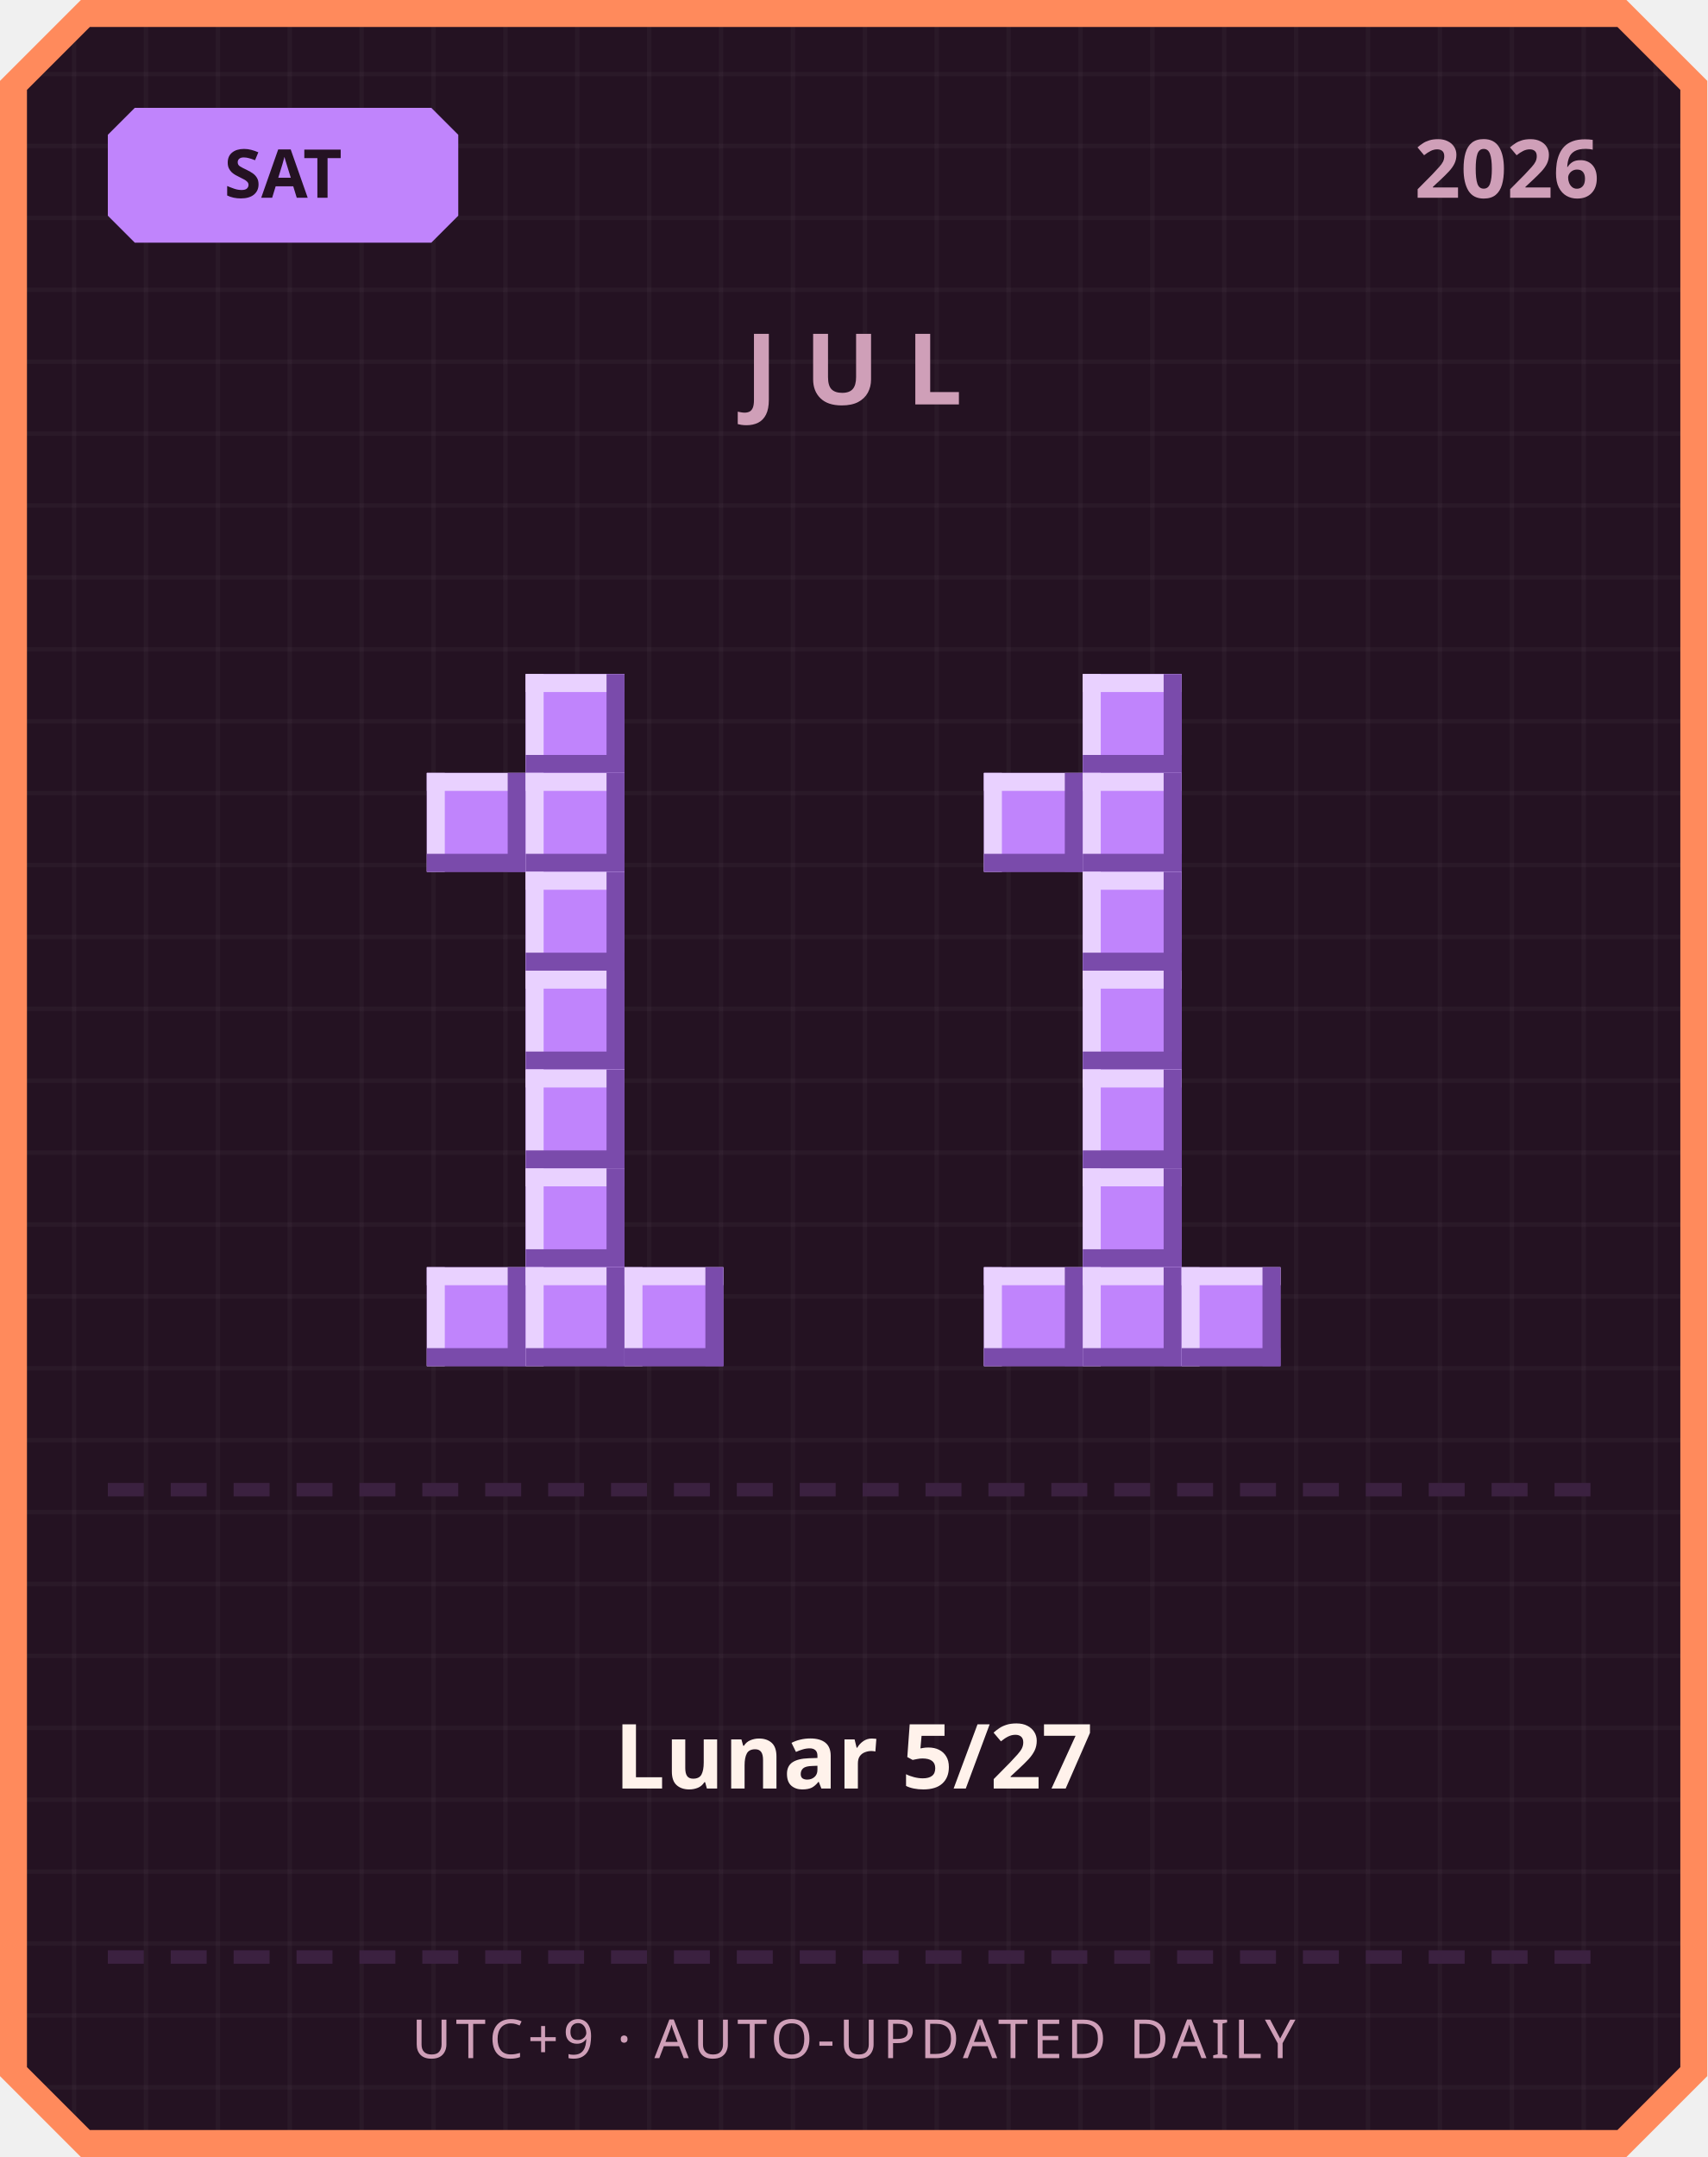
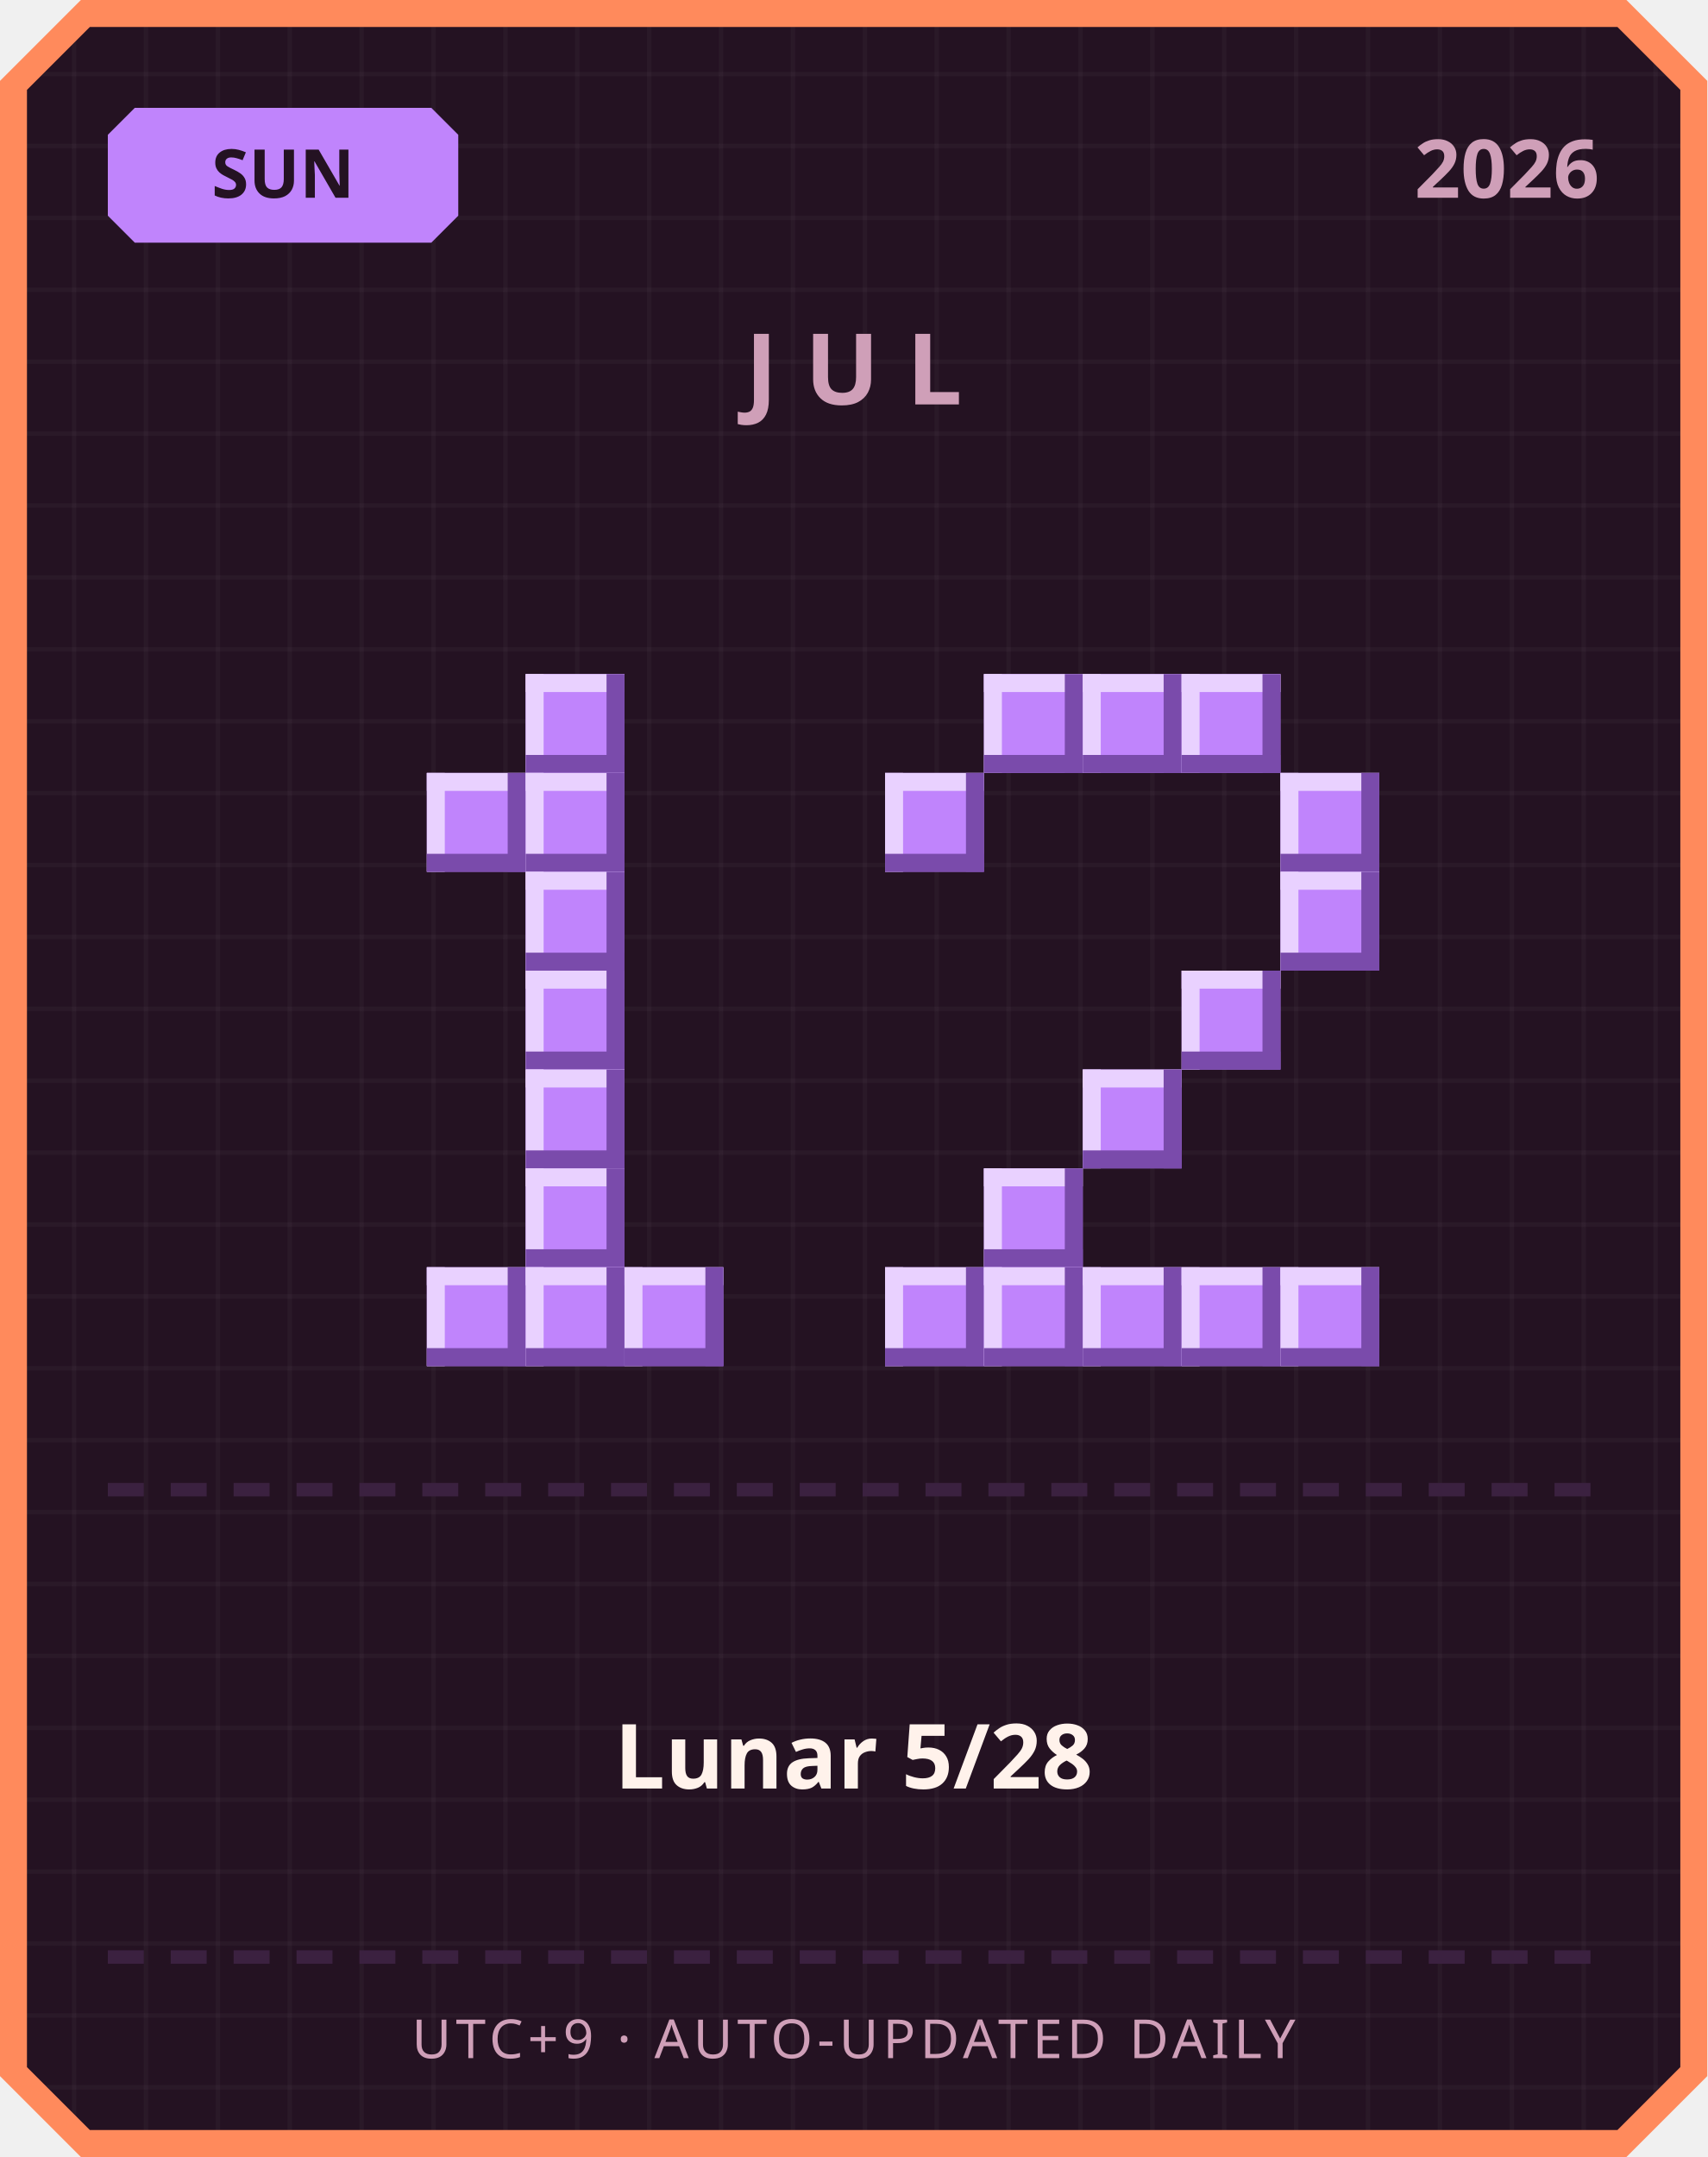
<svg xmlns="http://www.w3.org/2000/svg" width="380" height="480" viewBox="0 0 380 480">
  <defs>
    <pattern id="grid" width="16" height="16" patternUnits="userSpaceOnUse">
      <rect width="16" height="16" fill="#241222" />
      <rect width="1" height="16" fill="#ffffff" opacity="0.03" />
      <rect width="16" height="1" fill="#ffffff" opacity="0.03" />
    </pattern>
  </defs>
  <path d="M 18,0 L 362,0 L 380,18 L 380,462 L 362,480 L 18,480 L 0,462 L 0,18 Z" fill="#ff8a5c" />
  <path d="M 20,6 L 360,6 L 374,20 L 374,460 L 360,474 L 20,474 L 6,460 L 6,20 Z" fill="url(#grid)" />
  <path d="M 30,24 L 96,24 L 102,30 L 102,48 L 96,54 L 30,54 L 24,48 L 24,30 Z" fill="#c084fc" />
-   <text x="63" y="44" text-anchor="middle" font-family="'Segoe UI', sans-serif" font-size="15" font-weight="700" fill="#241222">SAT</text>
+   <text x="63" y="44" text-anchor="middle" font-family="'Segoe UI', sans-serif" font-size="15" font-weight="700" fill="#241222">SUN</text>
  <text x="356" y="44" text-anchor="end" font-family="'Segoe UI', sans-serif" font-size="18" font-weight="700" fill="#cf9fb8">2026</text>
  <text x="190" y="90" text-anchor="middle" font-family="'Segoe UI', sans-serif" font-size="22" font-weight="700" letter-spacing="6" fill="#cf9fb8">JUL</text>
  <rect x="117" y="150" width="22" height="22" fill="#c084fc" />
  <rect x="117" y="150" width="22" height="4" fill="#e9d1ff" />
  <rect x="117" y="150" width="4" height="22" fill="#e9d1ff" />
  <rect x="117" y="168" width="22" height="4" fill="#7a4bab" />
  <rect x="135" y="150" width="4" height="22" fill="#7a4bab" />
  <rect x="95" y="172" width="22" height="22" fill="#c084fc" />
  <rect x="95" y="172" width="22" height="4" fill="#e9d1ff" />
  <rect x="95" y="172" width="4" height="22" fill="#e9d1ff" />
  <rect x="95" y="190" width="22" height="4" fill="#7a4bab" />
  <rect x="113" y="172" width="4" height="22" fill="#7a4bab" />
  <rect x="117" y="172" width="22" height="22" fill="#c084fc" />
  <rect x="117" y="172" width="22" height="4" fill="#e9d1ff" />
  <rect x="117" y="172" width="4" height="22" fill="#e9d1ff" />
  <rect x="117" y="190" width="22" height="4" fill="#7a4bab" />
  <rect x="135" y="172" width="4" height="22" fill="#7a4bab" />
  <rect x="117" y="194" width="22" height="22" fill="#c084fc" />
  <rect x="117" y="194" width="22" height="4" fill="#e9d1ff" />
  <rect x="117" y="194" width="4" height="22" fill="#e9d1ff" />
  <rect x="117" y="212" width="22" height="4" fill="#7a4bab" />
  <rect x="135" y="194" width="4" height="22" fill="#7a4bab" />
  <rect x="117" y="216" width="22" height="22" fill="#c084fc" />
  <rect x="117" y="216" width="22" height="4" fill="#e9d1ff" />
  <rect x="117" y="216" width="4" height="22" fill="#e9d1ff" />
  <rect x="117" y="234" width="22" height="4" fill="#7a4bab" />
  <rect x="135" y="216" width="4" height="22" fill="#7a4bab" />
  <rect x="117" y="238" width="22" height="22" fill="#c084fc" />
  <rect x="117" y="238" width="22" height="4" fill="#e9d1ff" />
  <rect x="117" y="238" width="4" height="22" fill="#e9d1ff" />
  <rect x="117" y="256" width="22" height="4" fill="#7a4bab" />
  <rect x="135" y="238" width="4" height="22" fill="#7a4bab" />
  <rect x="117" y="260" width="22" height="22" fill="#c084fc" />
  <rect x="117" y="260" width="22" height="4" fill="#e9d1ff" />
  <rect x="117" y="260" width="4" height="22" fill="#e9d1ff" />
  <rect x="117" y="278" width="22" height="4" fill="#7a4bab" />
  <rect x="135" y="260" width="4" height="22" fill="#7a4bab" />
  <rect x="95" y="282" width="22" height="22" fill="#c084fc" />
  <rect x="95" y="282" width="22" height="4" fill="#e9d1ff" />
  <rect x="95" y="282" width="4" height="22" fill="#e9d1ff" />
  <rect x="95" y="300" width="22" height="4" fill="#7a4bab" />
  <rect x="113" y="282" width="4" height="22" fill="#7a4bab" />
  <rect x="117" y="282" width="22" height="22" fill="#c084fc" />
  <rect x="117" y="282" width="22" height="4" fill="#e9d1ff" />
  <rect x="117" y="282" width="4" height="22" fill="#e9d1ff" />
  <rect x="117" y="300" width="22" height="4" fill="#7a4bab" />
  <rect x="135" y="282" width="4" height="22" fill="#7a4bab" />
  <rect x="139" y="282" width="22" height="22" fill="#c084fc" />
  <rect x="139" y="282" width="22" height="4" fill="#e9d1ff" />
  <rect x="139" y="282" width="4" height="22" fill="#e9d1ff" />
  <rect x="139" y="300" width="22" height="4" fill="#7a4bab" />
  <rect x="157" y="282" width="4" height="22" fill="#7a4bab" />
+   <rect x="219" y="150" width="22" height="22" fill="#c084fc" />
+   <rect x="219" y="150" width="22" height="4" fill="#e9d1ff" />
+   <rect x="219" y="150" width="4" height="22" fill="#e9d1ff" />
+   <rect x="219" y="168" width="22" height="4" fill="#7a4bab" />
+   <rect x="237" y="150" width="4" height="22" fill="#7a4bab" />
  <rect x="241" y="150" width="22" height="22" fill="#c084fc" />
  <rect x="241" y="150" width="22" height="4" fill="#e9d1ff" />
  <rect x="241" y="150" width="4" height="22" fill="#e9d1ff" />
  <rect x="241" y="168" width="22" height="4" fill="#7a4bab" />
  <rect x="259" y="150" width="4" height="22" fill="#7a4bab" />
-   <rect x="219" y="172" width="22" height="22" fill="#c084fc" />
-   <rect x="219" y="172" width="22" height="4" fill="#e9d1ff" />
-   <rect x="219" y="172" width="4" height="22" fill="#e9d1ff" />
-   <rect x="219" y="190" width="22" height="4" fill="#7a4bab" />
-   <rect x="237" y="172" width="4" height="22" fill="#7a4bab" />
-   <rect x="241" y="172" width="22" height="22" fill="#c084fc" />
-   <rect x="241" y="172" width="22" height="4" fill="#e9d1ff" />
-   <rect x="241" y="172" width="4" height="22" fill="#e9d1ff" />
-   <rect x="241" y="190" width="22" height="4" fill="#7a4bab" />
-   <rect x="259" y="172" width="4" height="22" fill="#7a4bab" />
-   <rect x="241" y="194" width="22" height="22" fill="#c084fc" />
-   <rect x="241" y="194" width="22" height="4" fill="#e9d1ff" />
-   <rect x="241" y="194" width="4" height="22" fill="#e9d1ff" />
-   <rect x="241" y="212" width="22" height="4" fill="#7a4bab" />
-   <rect x="259" y="194" width="4" height="22" fill="#7a4bab" />
-   <rect x="241" y="216" width="22" height="22" fill="#c084fc" />
-   <rect x="241" y="216" width="22" height="4" fill="#e9d1ff" />
-   <rect x="241" y="216" width="4" height="22" fill="#e9d1ff" />
-   <rect x="241" y="234" width="22" height="4" fill="#7a4bab" />
-   <rect x="259" y="216" width="4" height="22" fill="#7a4bab" />
+   <rect x="263" y="150" width="22" height="22" fill="#c084fc" />
+   <rect x="263" y="150" width="22" height="4" fill="#e9d1ff" />
+   <rect x="263" y="150" width="4" height="22" fill="#e9d1ff" />
+   <rect x="263" y="168" width="22" height="4" fill="#7a4bab" />
+   <rect x="281" y="150" width="4" height="22" fill="#7a4bab" />
+   <rect x="197" y="172" width="22" height="22" fill="#c084fc" />
+   <rect x="197" y="172" width="22" height="4" fill="#e9d1ff" />
+   <rect x="197" y="172" width="4" height="22" fill="#e9d1ff" />
+   <rect x="197" y="190" width="22" height="4" fill="#7a4bab" />
+   <rect x="215" y="172" width="4" height="22" fill="#7a4bab" />
+   <rect x="285" y="172" width="22" height="22" fill="#c084fc" />
+   <rect x="285" y="172" width="22" height="4" fill="#e9d1ff" />
+   <rect x="285" y="172" width="4" height="22" fill="#e9d1ff" />
+   <rect x="285" y="190" width="22" height="4" fill="#7a4bab" />
+   <rect x="303" y="172" width="4" height="22" fill="#7a4bab" />
+   <rect x="285" y="194" width="22" height="22" fill="#c084fc" />
+   <rect x="285" y="194" width="22" height="4" fill="#e9d1ff" />
+   <rect x="285" y="194" width="4" height="22" fill="#e9d1ff" />
+   <rect x="285" y="212" width="22" height="4" fill="#7a4bab" />
+   <rect x="303" y="194" width="4" height="22" fill="#7a4bab" />
+   <rect x="263" y="216" width="22" height="22" fill="#c084fc" />
+   <rect x="263" y="216" width="22" height="4" fill="#e9d1ff" />
+   <rect x="263" y="216" width="4" height="22" fill="#e9d1ff" />
+   <rect x="263" y="234" width="22" height="4" fill="#7a4bab" />
+   <rect x="281" y="216" width="4" height="22" fill="#7a4bab" />
  <rect x="241" y="238" width="22" height="22" fill="#c084fc" />
  <rect x="241" y="238" width="22" height="4" fill="#e9d1ff" />
  <rect x="241" y="238" width="4" height="22" fill="#e9d1ff" />
  <rect x="241" y="256" width="22" height="4" fill="#7a4bab" />
  <rect x="259" y="238" width="4" height="22" fill="#7a4bab" />
-   <rect x="241" y="260" width="22" height="22" fill="#c084fc" />
-   <rect x="241" y="260" width="22" height="4" fill="#e9d1ff" />
-   <rect x="241" y="260" width="4" height="22" fill="#e9d1ff" />
-   <rect x="241" y="278" width="22" height="4" fill="#7a4bab" />
-   <rect x="259" y="260" width="4" height="22" fill="#7a4bab" />
+   <rect x="219" y="260" width="22" height="22" fill="#c084fc" />
+   <rect x="219" y="260" width="22" height="4" fill="#e9d1ff" />
+   <rect x="219" y="260" width="4" height="22" fill="#e9d1ff" />
+   <rect x="219" y="278" width="22" height="4" fill="#7a4bab" />
+   <rect x="237" y="260" width="4" height="22" fill="#7a4bab" />
+   <rect x="197" y="282" width="22" height="22" fill="#c084fc" />
+   <rect x="197" y="282" width="22" height="4" fill="#e9d1ff" />
+   <rect x="197" y="282" width="4" height="22" fill="#e9d1ff" />
+   <rect x="197" y="300" width="22" height="4" fill="#7a4bab" />
+   <rect x="215" y="282" width="4" height="22" fill="#7a4bab" />
  <rect x="219" y="282" width="22" height="22" fill="#c084fc" />
  <rect x="219" y="282" width="22" height="4" fill="#e9d1ff" />
  <rect x="219" y="282" width="4" height="22" fill="#e9d1ff" />
  <rect x="219" y="300" width="22" height="4" fill="#7a4bab" />
  <rect x="237" y="282" width="4" height="22" fill="#7a4bab" />
  <rect x="241" y="282" width="22" height="22" fill="#c084fc" />
  <rect x="241" y="282" width="22" height="4" fill="#e9d1ff" />
  <rect x="241" y="282" width="4" height="22" fill="#e9d1ff" />
  <rect x="241" y="300" width="22" height="4" fill="#7a4bab" />
  <rect x="259" y="282" width="4" height="22" fill="#7a4bab" />
  <rect x="263" y="282" width="22" height="22" fill="#c084fc" />
  <rect x="263" y="282" width="22" height="4" fill="#e9d1ff" />
  <rect x="263" y="282" width="4" height="22" fill="#e9d1ff" />
  <rect x="263" y="300" width="22" height="4" fill="#7a4bab" />
  <rect x="281" y="282" width="4" height="22" fill="#7a4bab" />
+   <rect x="285" y="282" width="22" height="22" fill="#c084fc" />
+   <rect x="285" y="282" width="22" height="4" fill="#e9d1ff" />
+   <rect x="285" y="282" width="4" height="22" fill="#e9d1ff" />
+   <rect x="285" y="300" width="22" height="4" fill="#7a4bab" />
+   <rect x="303" y="282" width="4" height="22" fill="#7a4bab" />
  <rect x="24" y="330" width="8" height="3" fill="#3b2140" />
  <rect x="38" y="330" width="8" height="3" fill="#3b2140" />
  <rect x="52" y="330" width="8" height="3" fill="#3b2140" />
  <rect x="66" y="330" width="8" height="3" fill="#3b2140" />
  <rect x="80" y="330" width="8" height="3" fill="#3b2140" />
  <rect x="94" y="330" width="8" height="3" fill="#3b2140" />
  <rect x="108" y="330" width="8" height="3" fill="#3b2140" />
  <rect x="122" y="330" width="8" height="3" fill="#3b2140" />
  <rect x="136" y="330" width="8" height="3" fill="#3b2140" />
  <rect x="150" y="330" width="8" height="3" fill="#3b2140" />
  <rect x="164" y="330" width="8" height="3" fill="#3b2140" />
  <rect x="178" y="330" width="8" height="3" fill="#3b2140" />
  <rect x="192" y="330" width="8" height="3" fill="#3b2140" />
  <rect x="206" y="330" width="8" height="3" fill="#3b2140" />
  <rect x="220" y="330" width="8" height="3" fill="#3b2140" />
  <rect x="234" y="330" width="8" height="3" fill="#3b2140" />
  <rect x="248" y="330" width="8" height="3" fill="#3b2140" />
  <rect x="262" y="330" width="8" height="3" fill="#3b2140" />
  <rect x="276" y="330" width="8" height="3" fill="#3b2140" />
  <rect x="290" y="330" width="8" height="3" fill="#3b2140" />
  <rect x="304" y="330" width="8" height="3" fill="#3b2140" />
  <rect x="318" y="330" width="8" height="3" fill="#3b2140" />
  <rect x="332" y="330" width="8" height="3" fill="#3b2140" />
  <rect x="346" y="330" width="8" height="3" fill="#3b2140" />
-   <text x="190" y="398" text-anchor="middle" font-family="'Segoe UI', 'Microsoft JhengHei', sans-serif" font-size="20" font-weight="700" fill="#fff2eb">Lunar 5/27</text>
+   <text x="190" y="398" text-anchor="middle" font-family="'Segoe UI', 'Microsoft JhengHei', sans-serif" font-size="20" font-weight="700" fill="#fff2eb">Lunar 5/28</text>
  <rect x="24" y="434" width="8" height="3" fill="#3b2140" />
  <rect x="38" y="434" width="8" height="3" fill="#3b2140" />
  <rect x="52" y="434" width="8" height="3" fill="#3b2140" />
  <rect x="66" y="434" width="8" height="3" fill="#3b2140" />
  <rect x="80" y="434" width="8" height="3" fill="#3b2140" />
  <rect x="94" y="434" width="8" height="3" fill="#3b2140" />
  <rect x="108" y="434" width="8" height="3" fill="#3b2140" />
  <rect x="122" y="434" width="8" height="3" fill="#3b2140" />
  <rect x="136" y="434" width="8" height="3" fill="#3b2140" />
  <rect x="150" y="434" width="8" height="3" fill="#3b2140" />
  <rect x="164" y="434" width="8" height="3" fill="#3b2140" />
  <rect x="178" y="434" width="8" height="3" fill="#3b2140" />
  <rect x="192" y="434" width="8" height="3" fill="#3b2140" />
  <rect x="206" y="434" width="8" height="3" fill="#3b2140" />
  <rect x="220" y="434" width="8" height="3" fill="#3b2140" />
  <rect x="234" y="434" width="8" height="3" fill="#3b2140" />
  <rect x="248" y="434" width="8" height="3" fill="#3b2140" />
  <rect x="262" y="434" width="8" height="3" fill="#3b2140" />
  <rect x="276" y="434" width="8" height="3" fill="#3b2140" />
  <rect x="290" y="434" width="8" height="3" fill="#3b2140" />
  <rect x="304" y="434" width="8" height="3" fill="#3b2140" />
  <rect x="318" y="434" width="8" height="3" fill="#3b2140" />
  <rect x="332" y="434" width="8" height="3" fill="#3b2140" />
  <rect x="346" y="434" width="8" height="3" fill="#3b2140" />
  <text x="190" y="458" text-anchor="middle" font-family="'Segoe UI', sans-serif" font-size="12" letter-spacing="1" fill="#cf9fb8">UTC+9 · AUTO-UPDATED DAILY</text>
</svg>
